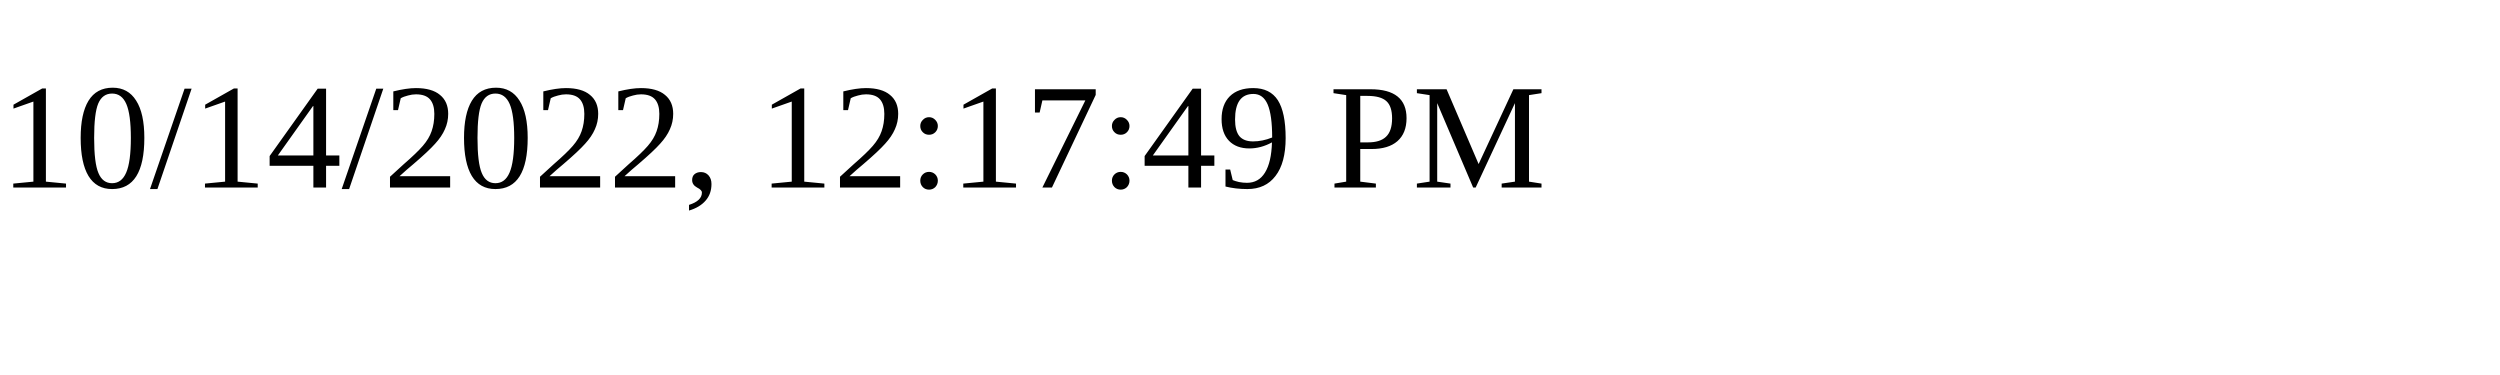
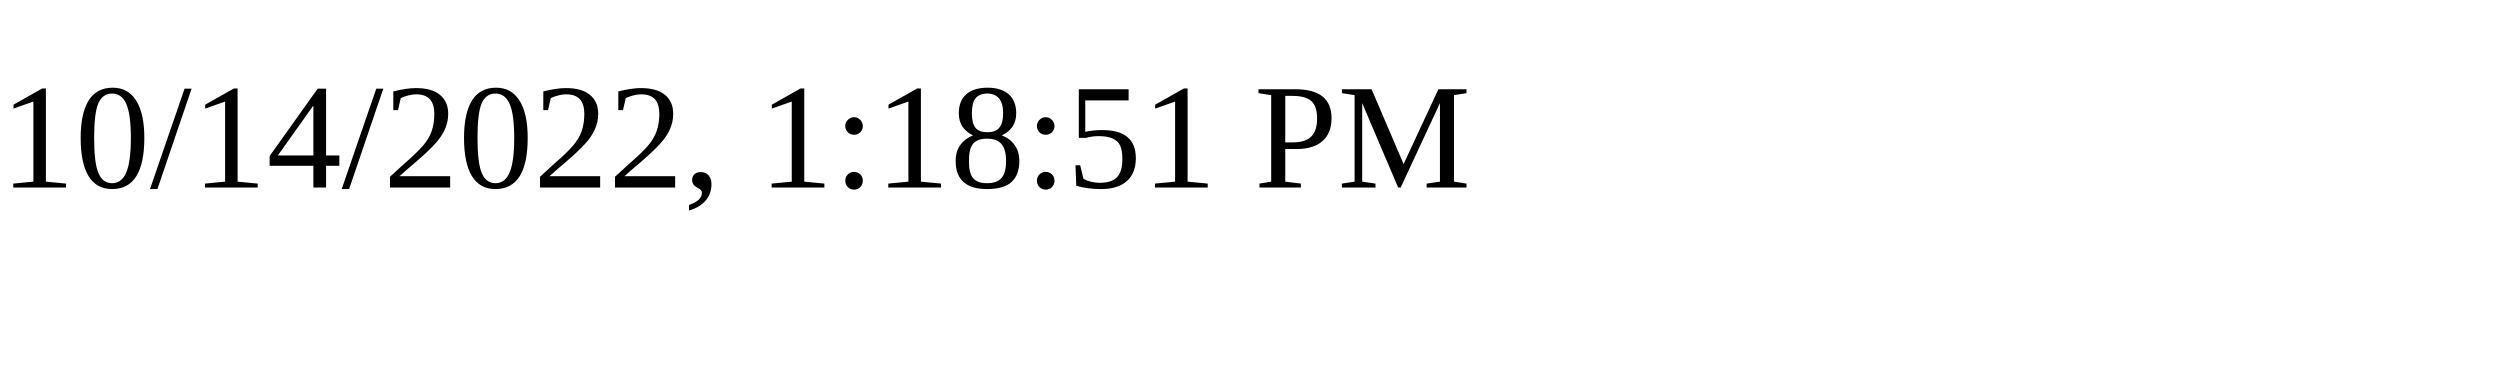
<svg xmlns="http://www.w3.org/2000/svg" height="30" width="200">
-   <text x="0" y="15">10/14/2022, 12:17:49 PM</text>
+   <text x="0" y="15">10/14/2022, 1:18:51 PM</text>
</svg>
